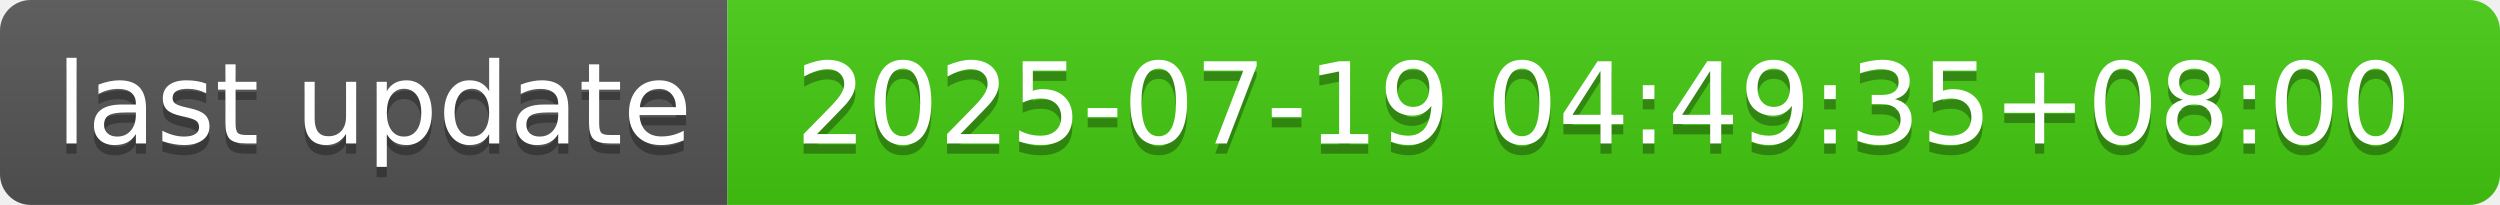
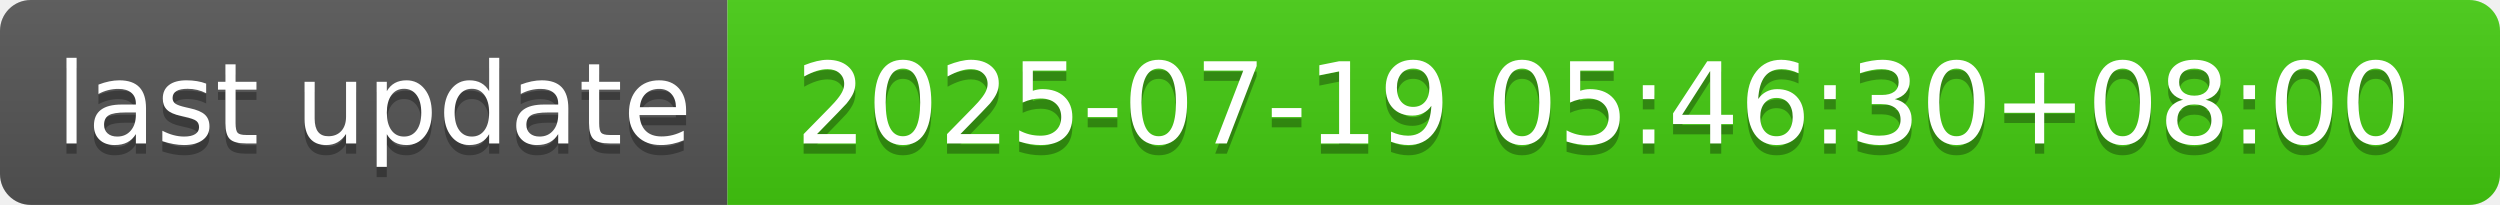
- <svg xmlns="http://www.w3.org/2000/svg" width="244" height="20" role="img" aria-label="last update: 2025-07-19 04:49:35+08:00">
+ <svg xmlns="http://www.w3.org/2000/svg" width="244" height="20" role="img" aria-label="last update: 2025-07-19 05:46:30+08:00">
  <linearGradient id="s" x2="0" y2="100%">
    <stop offset="0" stop-color="#bbb" stop-opacity=".1" />
    <stop offset="1" stop-opacity=".1" />
  </linearGradient>
  <clipPath id="r">
    <rect width="244" height="20" rx="3" fill="#fff" />
  </clipPath>
  <g clip-path="url(#r)">
    <rect width="71" height="20" fill="#555" />
    <rect x="71" width="173" height="20" fill="#4c1" />
    <rect width="244" height="20" fill="url(#s)" />
  </g>
  <g fill="#fff" text-anchor="middle" font-family="Verdana,Geneva,DejaVu Sans,sans-serif" text-rendering="geometricPrecision" font-size="110">
    <text aria-hidden="true" x="365" y="150" fill="#010101" fill-opacity=".3" transform="scale(.1)" textLength="610">last update</text>
    <text x="365" y="140" transform="scale(.1)" fill="#fff" textLength="610">last update</text>
-     <text aria-hidden="true" x="1565" y="150" fill="#010101" fill-opacity=".3" transform="scale(.1)" textLength="1630">2025-07-19 04:49:35+08:00</text>
-     <text x="1565" y="140" transform="scale(.1)" fill="#fff" textLength="1630">2025-07-19 04:49:35+08:00</text>
+     <text aria-hidden="true" x="1565" y="150" fill="#010101" fill-opacity=".3" transform="scale(.1)" textLength="1630">2025-07-19 05:46:30+08:00</text>
+     <text x="1565" y="140" transform="scale(.1)" fill="#fff" textLength="1630">2025-07-19 05:46:30+08:00</text>
  </g>
</svg>
